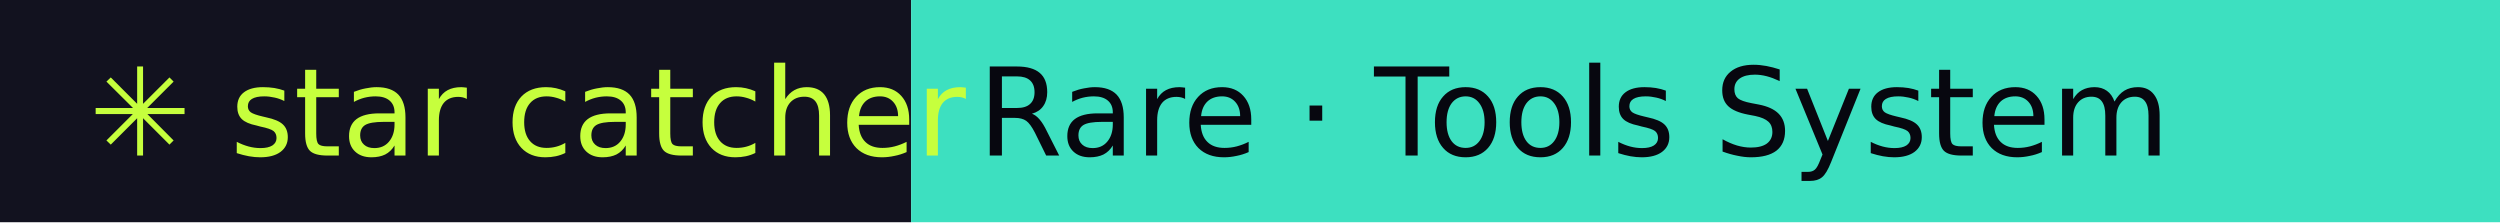
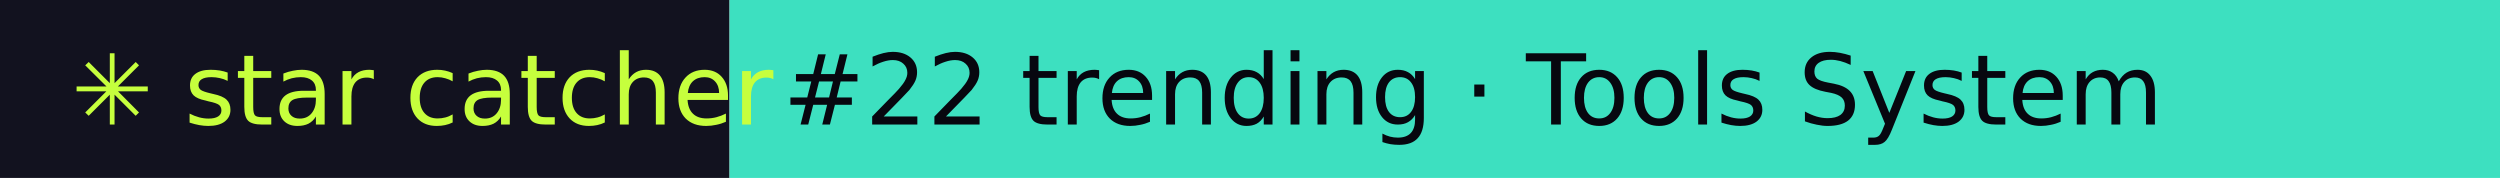
- <svg xmlns="http://www.w3.org/2000/svg" width="225" height="20" role="img" aria-label="star catcher: Rare · Tools System">
+ <svg xmlns="http://www.w3.org/2000/svg" width="281" height="20" role="img" aria-label="star catcher: #22 trending · Tools System">
  <rect width="82" height="20" fill="#12121F" />
-   <rect x="82" width="143" height="20" fill="#3DE0C0" />
+   <rect x="82" width="199" height="20" fill="#3DE0C0" />
  <g font-family="Verdana,DejaVu Sans,sans-serif" font-size="11">
    <text x="8" y="14" fill="#C6FF3D">✳ star catcher</text>
-     <text x="88" y="14" fill="#07070F">Rare · Tools System</text>
+     <text x="88" y="14" fill="#07070F">#22 trending · Tools System</text>
  </g>
</svg>
